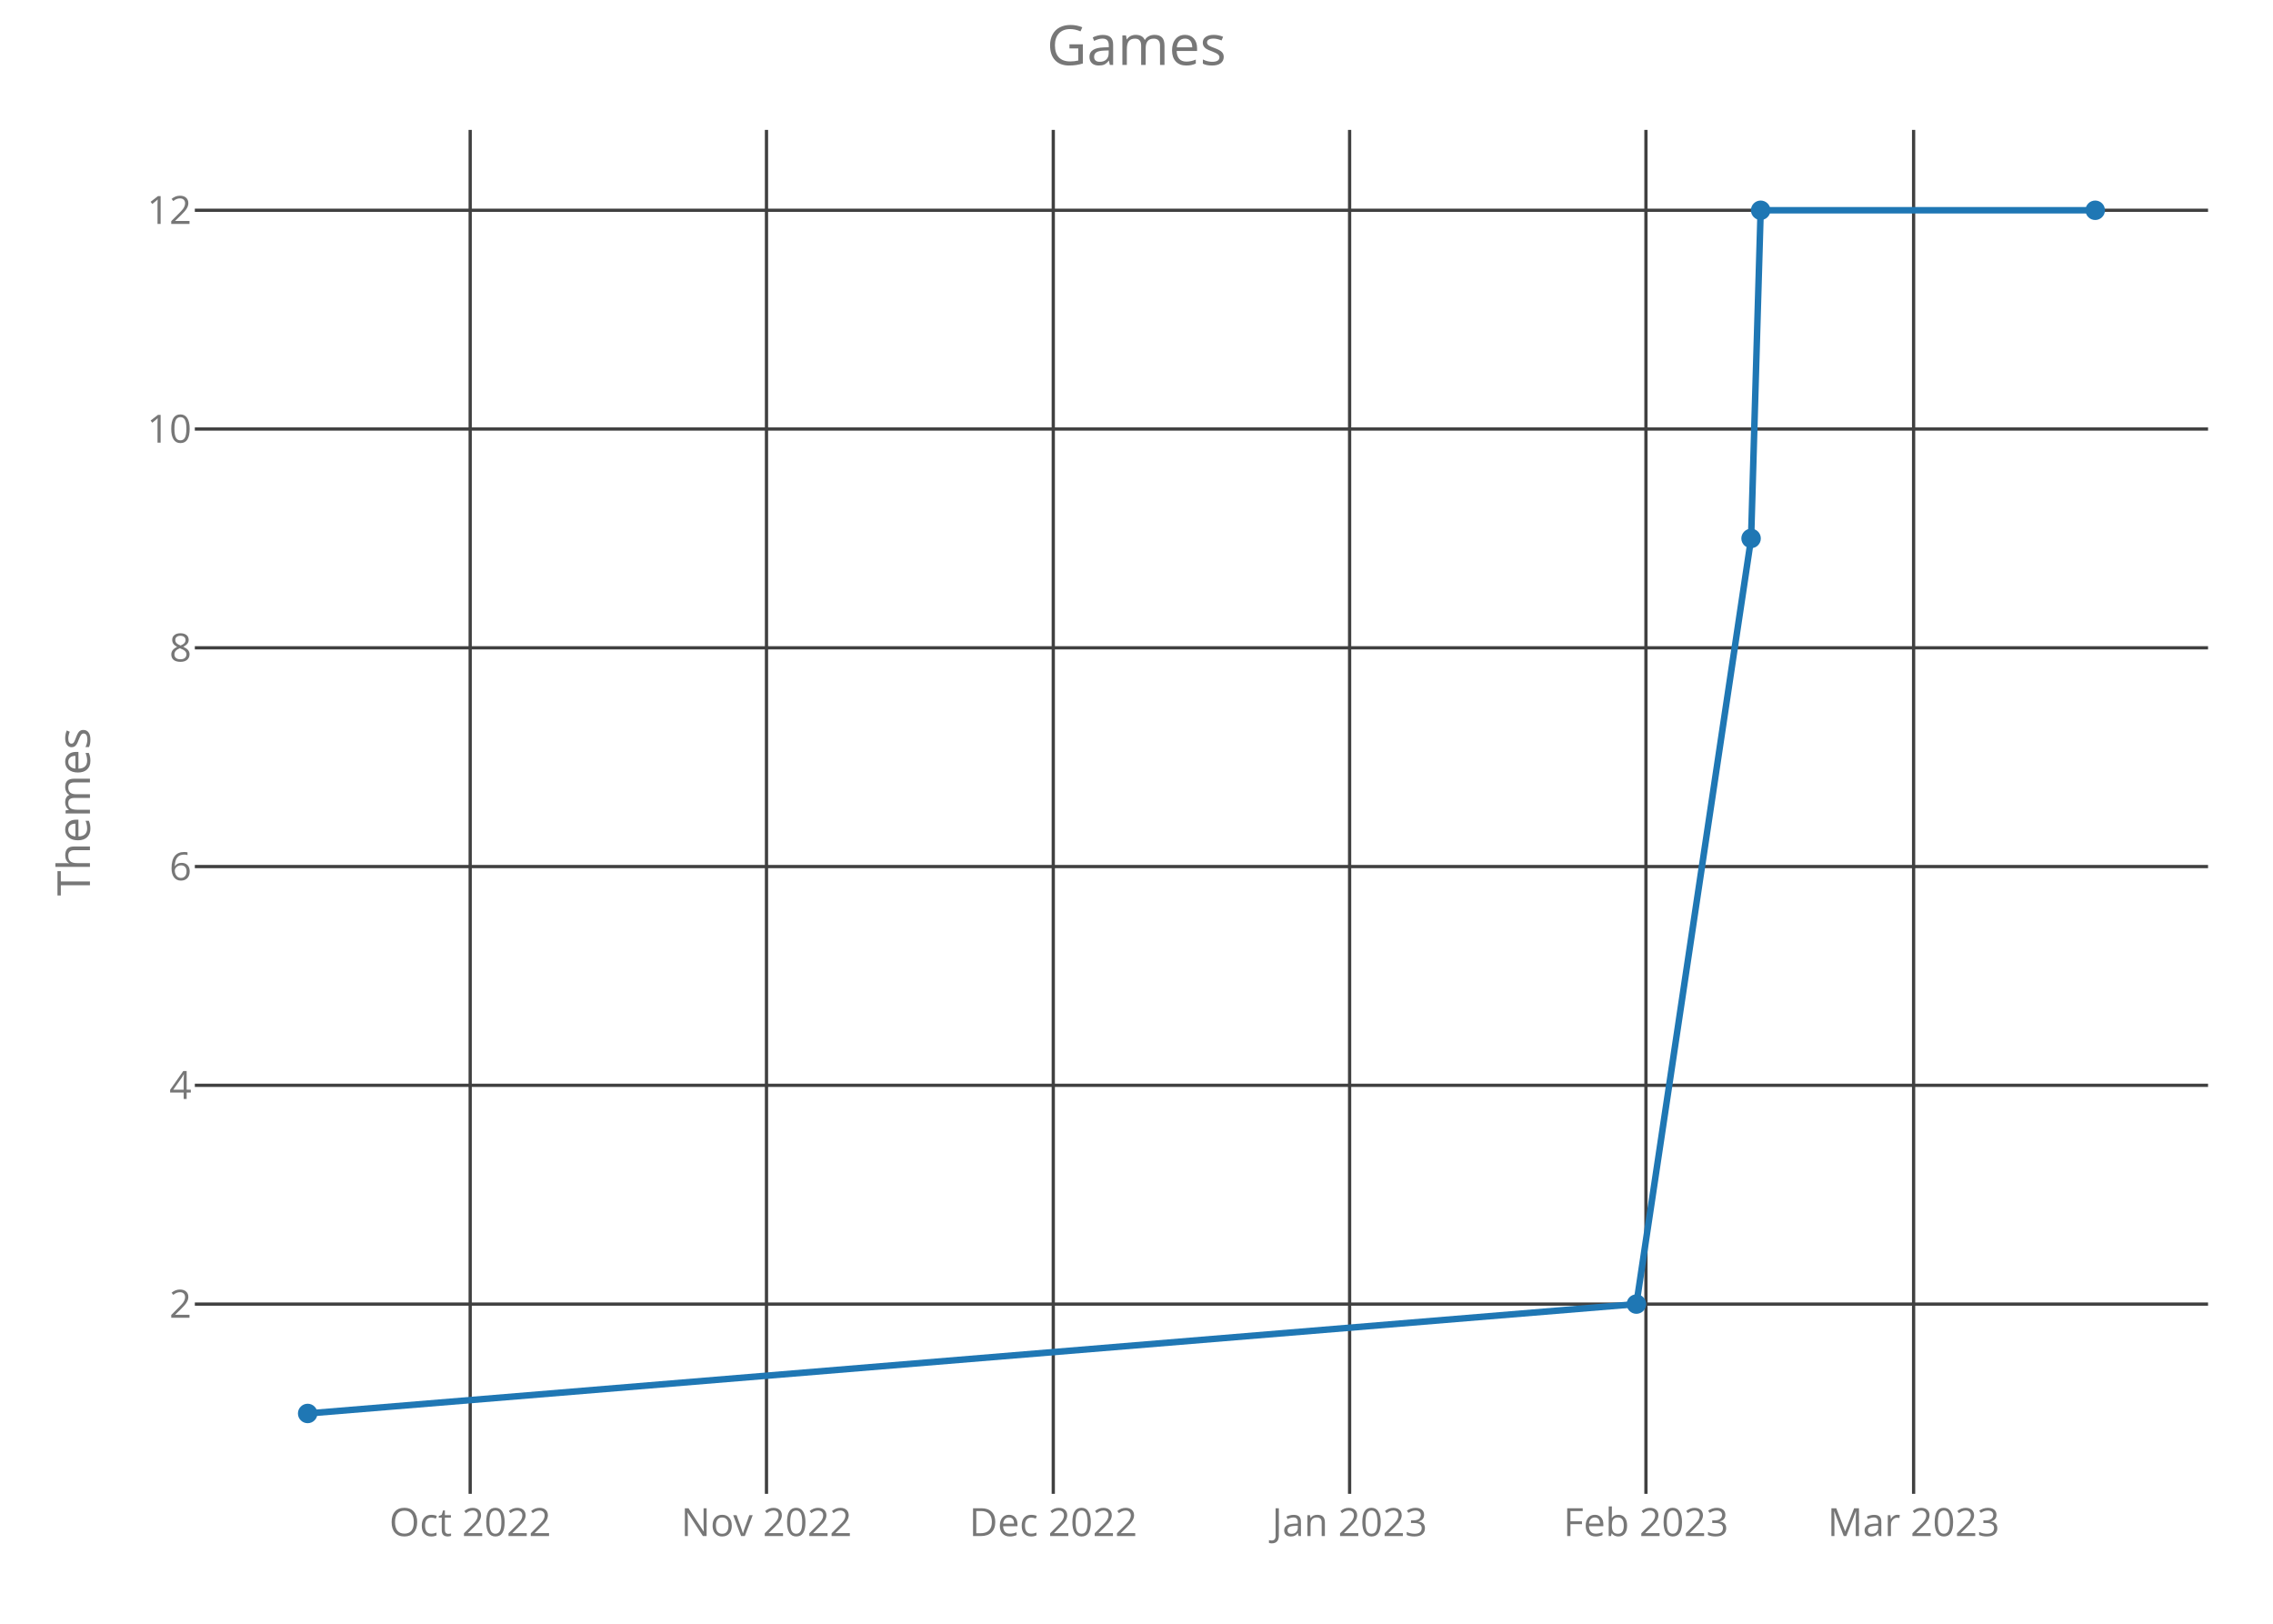
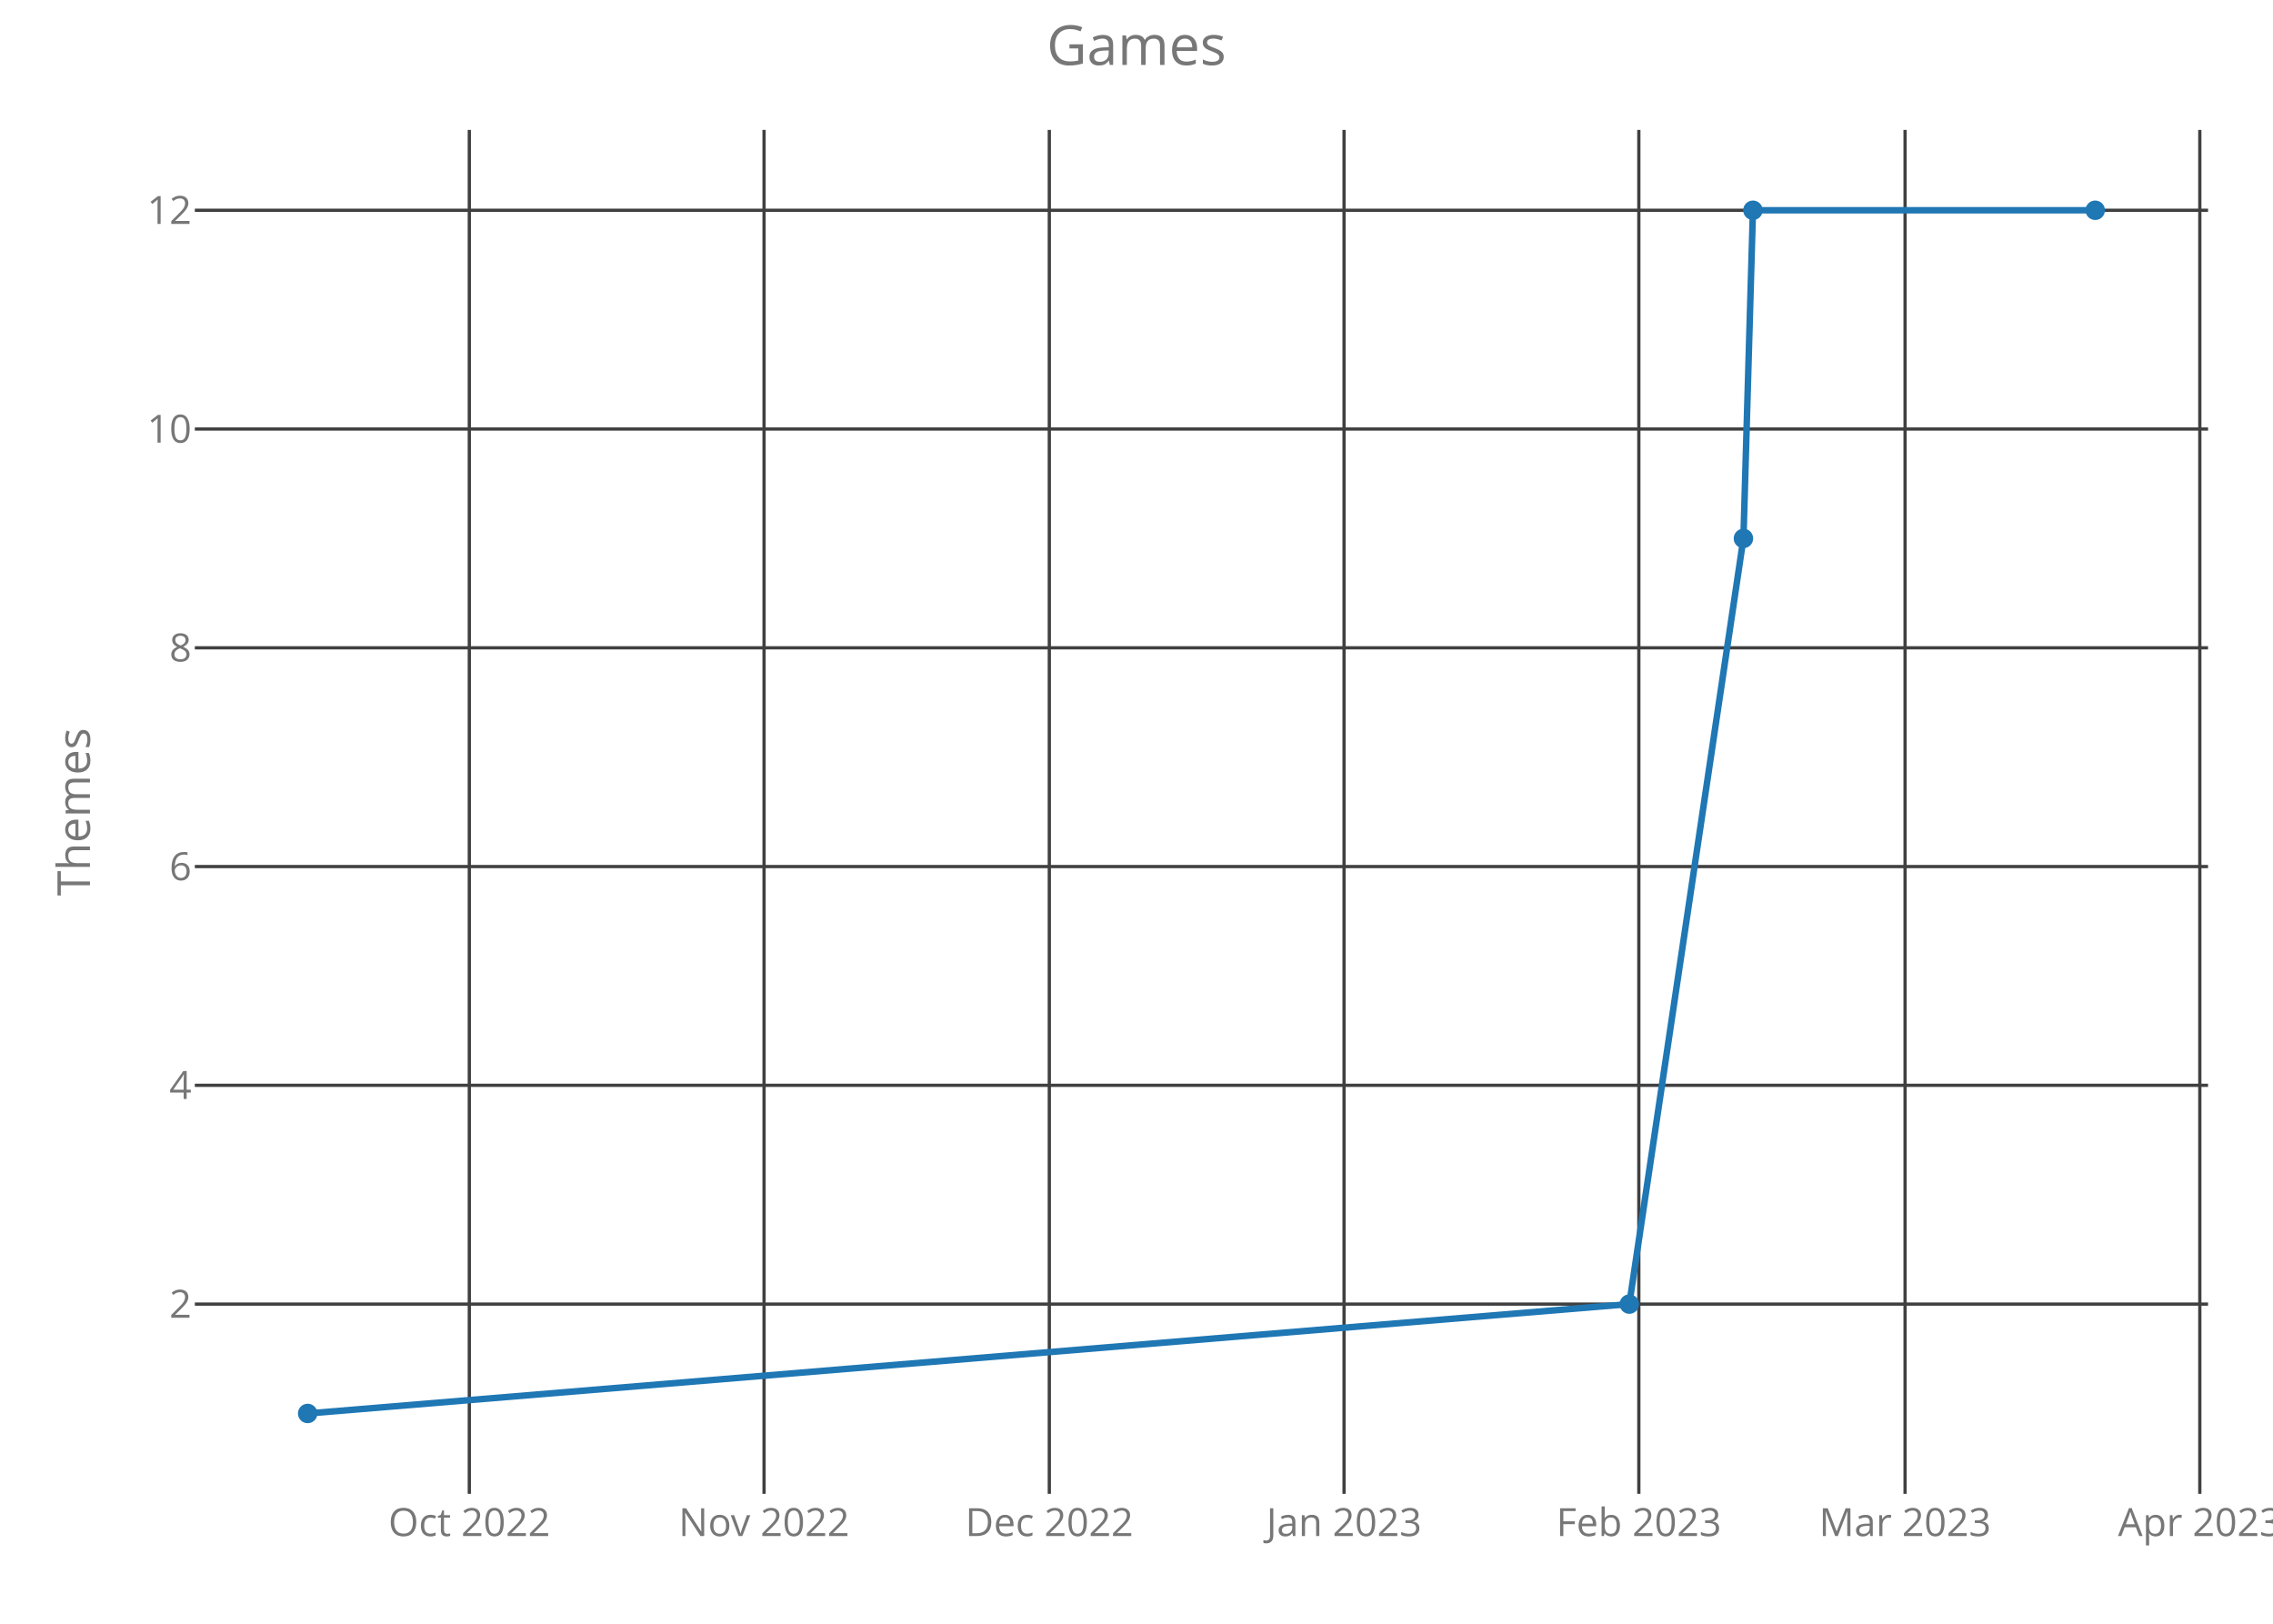
<svg xmlns="http://www.w3.org/2000/svg" class="main-svg" width="700" height="500" style="" viewBox="0 0 700 500">
  <rect x="0" y="0" width="700" height="500" style="fill: rgb(0, 0, 0); fill-opacity: 0;" />
-   <defs id="defs-838f37">
+   <defs id="defs-a3f197">
    <g class="clips">
-       <clipPath id="clip838f37xyplot" class="plotclip">
+       <clipPath id="clipa3f197xyplot" class="plotclip">
        <rect width="620" height="420" />
      </clipPath>
-       <clipPath class="axesclip" id="clip838f37x">
+       <clipPath class="axesclip" id="clipa3f197x">
        <rect x="60" y="0" width="620" height="500" />
      </clipPath>
-       <clipPath class="axesclip" id="clip838f37y">
+       <clipPath class="axesclip" id="clipa3f197y">
        <rect x="0" y="40" width="700" height="420" />
      </clipPath>
-       <clipPath class="axesclip" id="clip838f37xy">
+       <clipPath class="axesclip" id="clipa3f197xy">
        <rect x="60" y="40" width="620" height="420" />
      </clipPath>
    </g>
    <g class="gradients" />
  </defs>
  <g class="bglayer">
    <rect class="bg" x="60" y="40" width="620" height="420" style="fill: rgb(0, 0, 0); fill-opacity: 0; stroke-width: 0;" />
  </g>
  <g class="layer-below">
    <g class="imagelayer" />
    <g class="shapelayer" />
  </g>
  <g class="cartesianlayer">
    <g class="subplot xy">
      <g class="layer-subplot">
        <g class="shapelayer" />
        <g class="imagelayer" />
      </g>
      <g class="gridlayer">
        <g class="x">
-           <path class="xgrid crisp" transform="translate(144.8,0)" d="M0,40v420" style="stroke: rgb(64, 64, 64); stroke-opacity: 1; stroke-width: 1px;" />
-           <path class="xgrid crisp" transform="translate(236.05,0)" d="M0,40v420" style="stroke: rgb(64, 64, 64); stroke-opacity: 1; stroke-width: 1px;" />
-           <path class="xgrid crisp" transform="translate(324.37,0)" d="M0,40v420" style="stroke: rgb(64, 64, 64); stroke-opacity: 1; stroke-width: 1px;" />
-           <path class="xgrid crisp" transform="translate(415.63,0)" d="M0,40v420" style="stroke: rgb(64, 64, 64); stroke-opacity: 1; stroke-width: 1px;" />
-           <path class="xgrid crisp" transform="translate(506.89,0)" d="M0,40v420" style="stroke: rgb(64, 64, 64); stroke-opacity: 1; stroke-width: 1px;" />
-           <path class="xgrid crisp" transform="translate(589.32,0)" d="M0,40v420" style="stroke: rgb(64, 64, 64); stroke-opacity: 1; stroke-width: 1px;" />
+           <path class="xgrid crisp" transform="translate(144.53,0)" d="M0,40v420" style="stroke: rgb(64, 64, 64); stroke-opacity: 1; stroke-width: 1px;" />
+           <path class="xgrid crisp" transform="translate(235.3,0)" d="M0,40v420" style="stroke: rgb(64, 64, 64); stroke-opacity: 1; stroke-width: 1px;" />
+           <path class="xgrid crisp" transform="translate(323.15,0)" d="M0,40v420" style="stroke: rgb(64, 64, 64); stroke-opacity: 1; stroke-width: 1px;" />
+           <path class="xgrid crisp" transform="translate(413.92,0)" d="M0,40v420" style="stroke: rgb(64, 64, 64); stroke-opacity: 1; stroke-width: 1px;" />
+           <path class="xgrid crisp" transform="translate(504.7,0)" d="M0,40v420" style="stroke: rgb(64, 64, 64); stroke-opacity: 1; stroke-width: 1px;" />
+           <path class="xgrid crisp" transform="translate(586.69,0)" d="M0,40v420" style="stroke: rgb(64, 64, 64); stroke-opacity: 1; stroke-width: 1px;" />
+           <path class="xgrid crisp" transform="translate(677.46,0)" d="M0,40v420" style="stroke: rgb(64, 64, 64); stroke-opacity: 1; stroke-width: 1px;" />
        </g>
        <g class="y">
          <path class="ygrid crisp" transform="translate(0,401.57)" d="M60,0h620" style="stroke: rgb(64, 64, 64); stroke-opacity: 1; stroke-width: 1px;" />
          <path class="ygrid crisp" transform="translate(0,334.2)" d="M60,0h620" style="stroke: rgb(64, 64, 64); stroke-opacity: 1; stroke-width: 1px;" />
          <path class="ygrid crisp" transform="translate(0,266.84)" d="M60,0h620" style="stroke: rgb(64, 64, 64); stroke-opacity: 1; stroke-width: 1px;" />
          <path class="ygrid crisp" transform="translate(0,199.48)" d="M60,0h620" style="stroke: rgb(64, 64, 64); stroke-opacity: 1; stroke-width: 1px;" />
          <path class="ygrid crisp" transform="translate(0,132.11)" d="M60,0h620" style="stroke: rgb(64, 64, 64); stroke-opacity: 1; stroke-width: 1px;" />
          <path class="ygrid crisp" transform="translate(0,64.75)" d="M60,0h620" style="stroke: rgb(64, 64, 64); stroke-opacity: 1; stroke-width: 1px;" />
        </g>
      </g>
      <g class="zerolinelayer" />
      <path class="xlines-below crisp" d="M0,0" style="fill: none;" />
      <path class="ylines-below crisp" d="M0,0" style="fill: none;" />
      <g class="overlines-below" />
      <g class="xaxislayer-below">
        <g class="xtick">
-           <text text-anchor="middle" x="0" y="473" transform="translate(144.8,0)" style="font-family: 'Open Sans'; font-size: 12px; fill: rgb(119, 119, 119); fill-opacity: 1; white-space: pre;">Oct 2022</text>
+           <text text-anchor="middle" x="0" y="473" transform="translate(144.53,0)" style="font-family: 'Open Sans'; font-size: 12px; fill: rgb(119, 119, 119); fill-opacity: 1; white-space: pre;">Oct 2022</text>
        </g>
        <g class="xtick">
-           <text text-anchor="middle" x="0" y="473" transform="translate(236.05,0)" style="font-family: 'Open Sans'; font-size: 12px; fill: rgb(119, 119, 119); fill-opacity: 1; white-space: pre;">Nov 2022</text>
+           <text text-anchor="middle" x="0" y="473" transform="translate(235.3,0)" style="font-family: 'Open Sans'; font-size: 12px; fill: rgb(119, 119, 119); fill-opacity: 1; white-space: pre;">Nov 2022</text>
        </g>
        <g class="xtick">
-           <text text-anchor="middle" x="0" y="473" transform="translate(324.37,0)" style="font-family: 'Open Sans'; font-size: 12px; fill: rgb(119, 119, 119); fill-opacity: 1; white-space: pre;">Dec 2022</text>
+           <text text-anchor="middle" x="0" y="473" transform="translate(323.15,0)" style="font-family: 'Open Sans'; font-size: 12px; fill: rgb(119, 119, 119); fill-opacity: 1; white-space: pre;">Dec 2022</text>
        </g>
        <g class="xtick">
-           <text text-anchor="middle" x="0" y="473" transform="translate(415.63,0)" style="font-family: 'Open Sans'; font-size: 12px; fill: rgb(119, 119, 119); fill-opacity: 1; white-space: pre;">Jan 2023</text>
+           <text text-anchor="middle" x="0" y="473" transform="translate(413.92,0)" style="font-family: 'Open Sans'; font-size: 12px; fill: rgb(119, 119, 119); fill-opacity: 1; white-space: pre;">Jan 2023</text>
        </g>
        <g class="xtick">
-           <text text-anchor="middle" x="0" y="473" transform="translate(506.89,0)" style="font-family: 'Open Sans'; font-size: 12px; fill: rgb(119, 119, 119); fill-opacity: 1; white-space: pre;">Feb 2023</text>
+           <text text-anchor="middle" x="0" y="473" transform="translate(504.7,0)" style="font-family: 'Open Sans'; font-size: 12px; fill: rgb(119, 119, 119); fill-opacity: 1; white-space: pre;">Feb 2023</text>
        </g>
        <g class="xtick">
-           <text text-anchor="middle" x="0" y="473" transform="translate(589.32,0)" style="font-family: 'Open Sans'; font-size: 12px; fill: rgb(119, 119, 119); fill-opacity: 1; white-space: pre;">Mar 2023</text>
+           <text text-anchor="middle" x="0" y="473" transform="translate(586.69,0)" style="font-family: 'Open Sans'; font-size: 12px; fill: rgb(119, 119, 119); fill-opacity: 1; white-space: pre;">Mar 2023</text>
+         </g>
+         <g class="xtick">
+           <text text-anchor="middle" x="0" y="473" transform="translate(677.46,0)" style="font-family: 'Open Sans'; font-size: 12px; fill: rgb(119, 119, 119); fill-opacity: 1; white-space: pre;">Apr 2023</text>
        </g>
      </g>
      <g class="yaxislayer-below">
        <g class="ytick">
          <text text-anchor="end" x="59" y="4.2" transform="translate(0,401.57)" style="font-family: 'Open Sans'; font-size: 12px; fill: rgb(119, 119, 119); fill-opacity: 1; white-space: pre;">2</text>
        </g>
        <g class="ytick">
          <text text-anchor="end" x="59" y="4.2" transform="translate(0,334.2)" style="font-family: 'Open Sans'; font-size: 12px; fill: rgb(119, 119, 119); fill-opacity: 1; white-space: pre;">4</text>
        </g>
        <g class="ytick">
          <text text-anchor="end" x="59" y="4.2" transform="translate(0,266.84)" style="font-family: 'Open Sans'; font-size: 12px; fill: rgb(119, 119, 119); fill-opacity: 1; white-space: pre;">6</text>
        </g>
        <g class="ytick">
          <text text-anchor="end" x="59" y="4.2" transform="translate(0,199.48)" style="font-family: 'Open Sans'; font-size: 12px; fill: rgb(119, 119, 119); fill-opacity: 1; white-space: pre;">8</text>
        </g>
        <g class="ytick">
          <text text-anchor="end" x="59" y="4.2" transform="translate(0,132.11)" style="font-family: 'Open Sans'; font-size: 12px; fill: rgb(119, 119, 119); fill-opacity: 1; white-space: pre;">10</text>
        </g>
        <g class="ytick">
          <text text-anchor="end" x="59" y="4.2" transform="translate(0,64.75)" style="font-family: 'Open Sans'; font-size: 12px; fill: rgb(119, 119, 119); fill-opacity: 1; white-space: pre;">12</text>
        </g>
      </g>
      <g class="overaxes-below" />
-       <g class="plot" transform="translate(60,40)" clip-path="url('#clip838f37xyplot')">
+       <g class="plot" transform="translate(60,40)" clip-path="url('#clipa3f197xyplot')">
        <g class="scatterlayer mlayer">
-           <g class="trace scatter traceadd4cc" style="stroke-miterlimit: 2; opacity: 1;">
+           <g class="trace scatter trace47e5ef" style="stroke-miterlimit: 2; opacity: 1;">
            <g class="fills" />
            <g class="errorbars" />
            <g class="lines">
-               <path class="js-line" d="M34.75,395.25L443.95,361.57L479.27,125.8L482.22,24.75L585.25,24.75" style="vector-effect: non-scaling-stroke; fill: none; stroke: rgb(31, 119, 180); stroke-opacity: 1; stroke-width: 2px; opacity: 1;" />
+               <path class="js-line" d="M34.75,395.25L441.77,361.57L476.91,125.8L479.84,24.75L585.25,24.75" style="vector-effect: non-scaling-stroke; fill: none; stroke: rgb(31, 119, 180); stroke-opacity: 1; stroke-width: 2px; opacity: 1;" />
            </g>
            <g class="points">
              <path class="point" transform="translate(34.75,395.25)" d="M3,0A3,3 0 1,1 0,-3A3,3 0 0,1 3,0Z" style="opacity: 1; stroke-width: 0px; fill: rgb(31, 119, 180); fill-opacity: 1;" />
-               <path class="point" transform="translate(443.95,361.57)" d="M3,0A3,3 0 1,1 0,-3A3,3 0 0,1 3,0Z" style="opacity: 1; stroke-width: 0px; fill: rgb(31, 119, 180); fill-opacity: 1;" />
-               <path class="point" transform="translate(479.27,125.8)" d="M3,0A3,3 0 1,1 0,-3A3,3 0 0,1 3,0Z" style="opacity: 1; stroke-width: 0px; fill: rgb(31, 119, 180); fill-opacity: 1;" />
-               <path class="point" transform="translate(482.22,24.75)" d="M3,0A3,3 0 1,1 0,-3A3,3 0 0,1 3,0Z" style="opacity: 1; stroke-width: 0px; fill: rgb(31, 119, 180); fill-opacity: 1;" />
+               <path class="point" transform="translate(441.77,361.57)" d="M3,0A3,3 0 1,1 0,-3A3,3 0 0,1 3,0Z" style="opacity: 1; stroke-width: 0px; fill: rgb(31, 119, 180); fill-opacity: 1;" />
+               <path class="point" transform="translate(476.91,125.8)" d="M3,0A3,3 0 1,1 0,-3A3,3 0 0,1 3,0Z" style="opacity: 1; stroke-width: 0px; fill: rgb(31, 119, 180); fill-opacity: 1;" />
+               <path class="point" transform="translate(479.84,24.75)" d="M3,0A3,3 0 1,1 0,-3A3,3 0 0,1 3,0Z" style="opacity: 1; stroke-width: 0px; fill: rgb(31, 119, 180); fill-opacity: 1;" />
              <path class="point" transform="translate(585.25,24.75)" d="M3,0A3,3 0 1,1 0,-3A3,3 0 0,1 3,0Z" style="opacity: 1; stroke-width: 0px; fill: rgb(31, 119, 180); fill-opacity: 1;" />
            </g>
            <g class="text" />
          </g>
        </g>
      </g>
      <g class="overplot" />
      <path class="xlines-above" />
      <path class="ylines-above" />
      <g class="overlines-above" />
      <g class="xaxislayer-above" />
      <g class="yaxislayer-above" />
      <g class="overaxes-above" />
    </g>
  </g>
  <g class="polarlayer" />
  <g class="ternarylayer" />
  <g class="geolayer" />
  <g class="funnelarealayer" />
  <g class="pielayer" />
  <g class="treemaplayer" />
  <g class="sunburstlayer" />
  <g class="glimages" />
-   <defs id="topdefs-838f37">
+   <defs id="topdefs-a3f197">
    <g class="clips" />
  </defs>
  <g class="layer-above">
    <g class="imagelayer" />
    <g class="shapelayer" />
  </g>
  <g class="infolayer">
    <g class="g-gtitle">
      <text class="gtitle" x="350" y="20" text-anchor="middle" dy="0em" style="font-family: 'Open Sans'; font-size: 17px; fill: rgb(119, 119, 119); opacity: 1; font-weight: normal; white-space: pre;">Games</text>
    </g>
    <g class="g-xtitle" />
    <g class="g-ytitle">
      <text class="ytitle" transform="rotate(-90,27.7,250)" x="27.7" y="250" text-anchor="middle" style="font-family: 'Open Sans'; font-size: 14px; fill: rgb(119, 119, 119); opacity: 1; font-weight: normal; white-space: pre;">Themes</text>
    </g>
  </g>
</svg>
